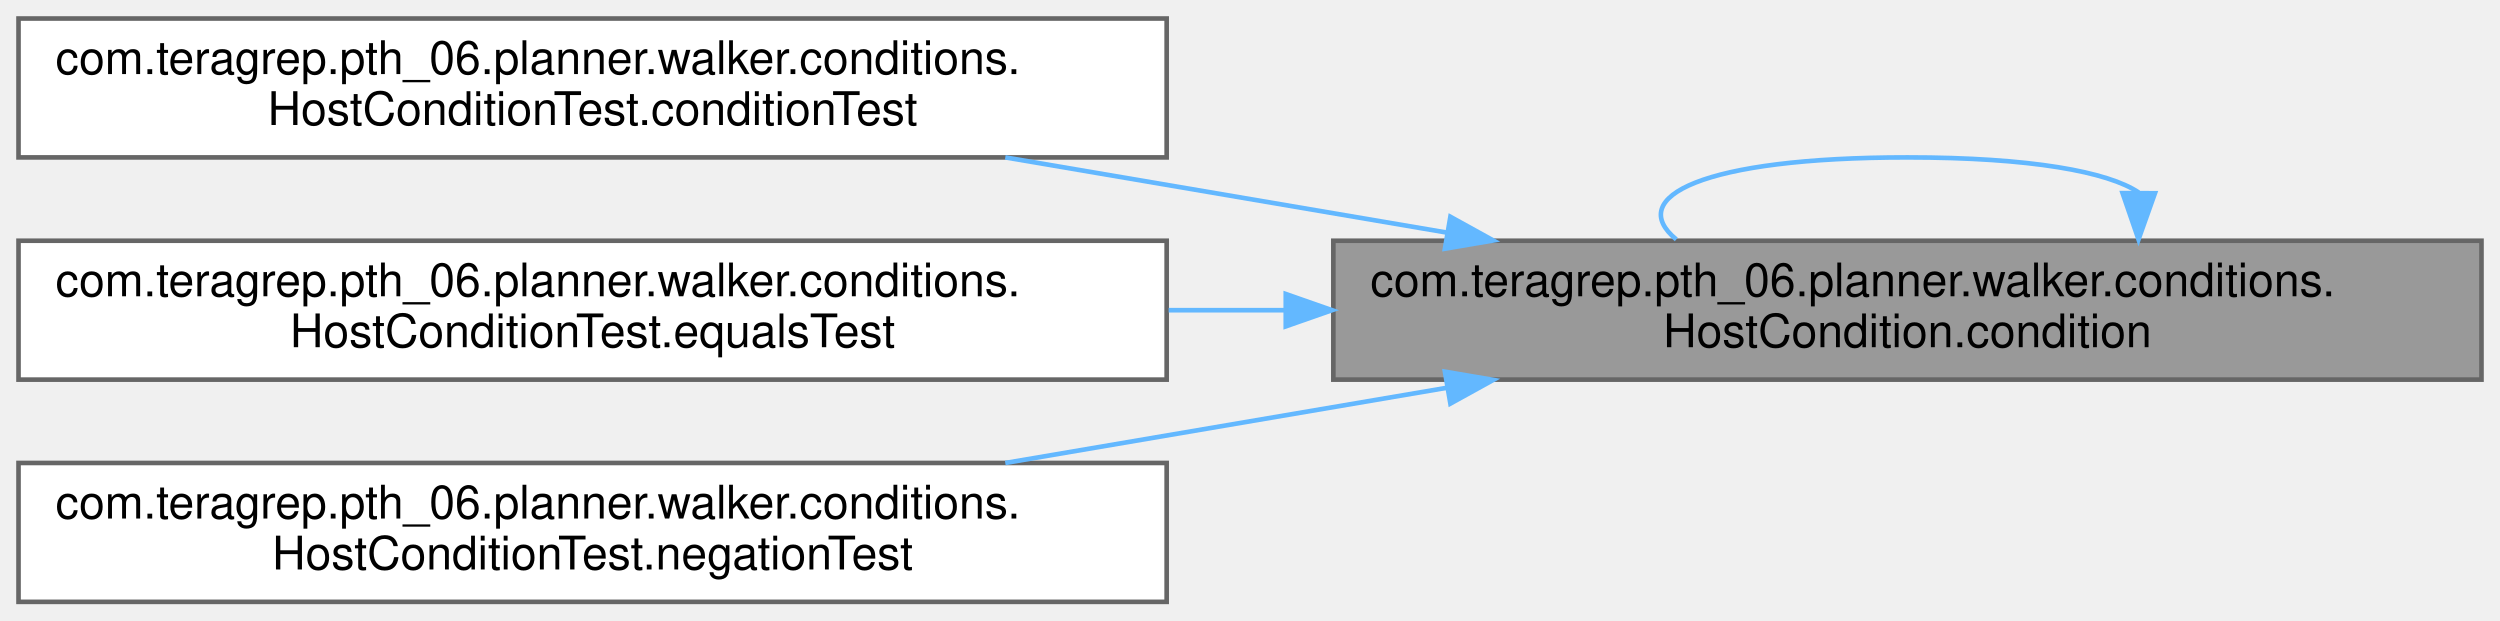
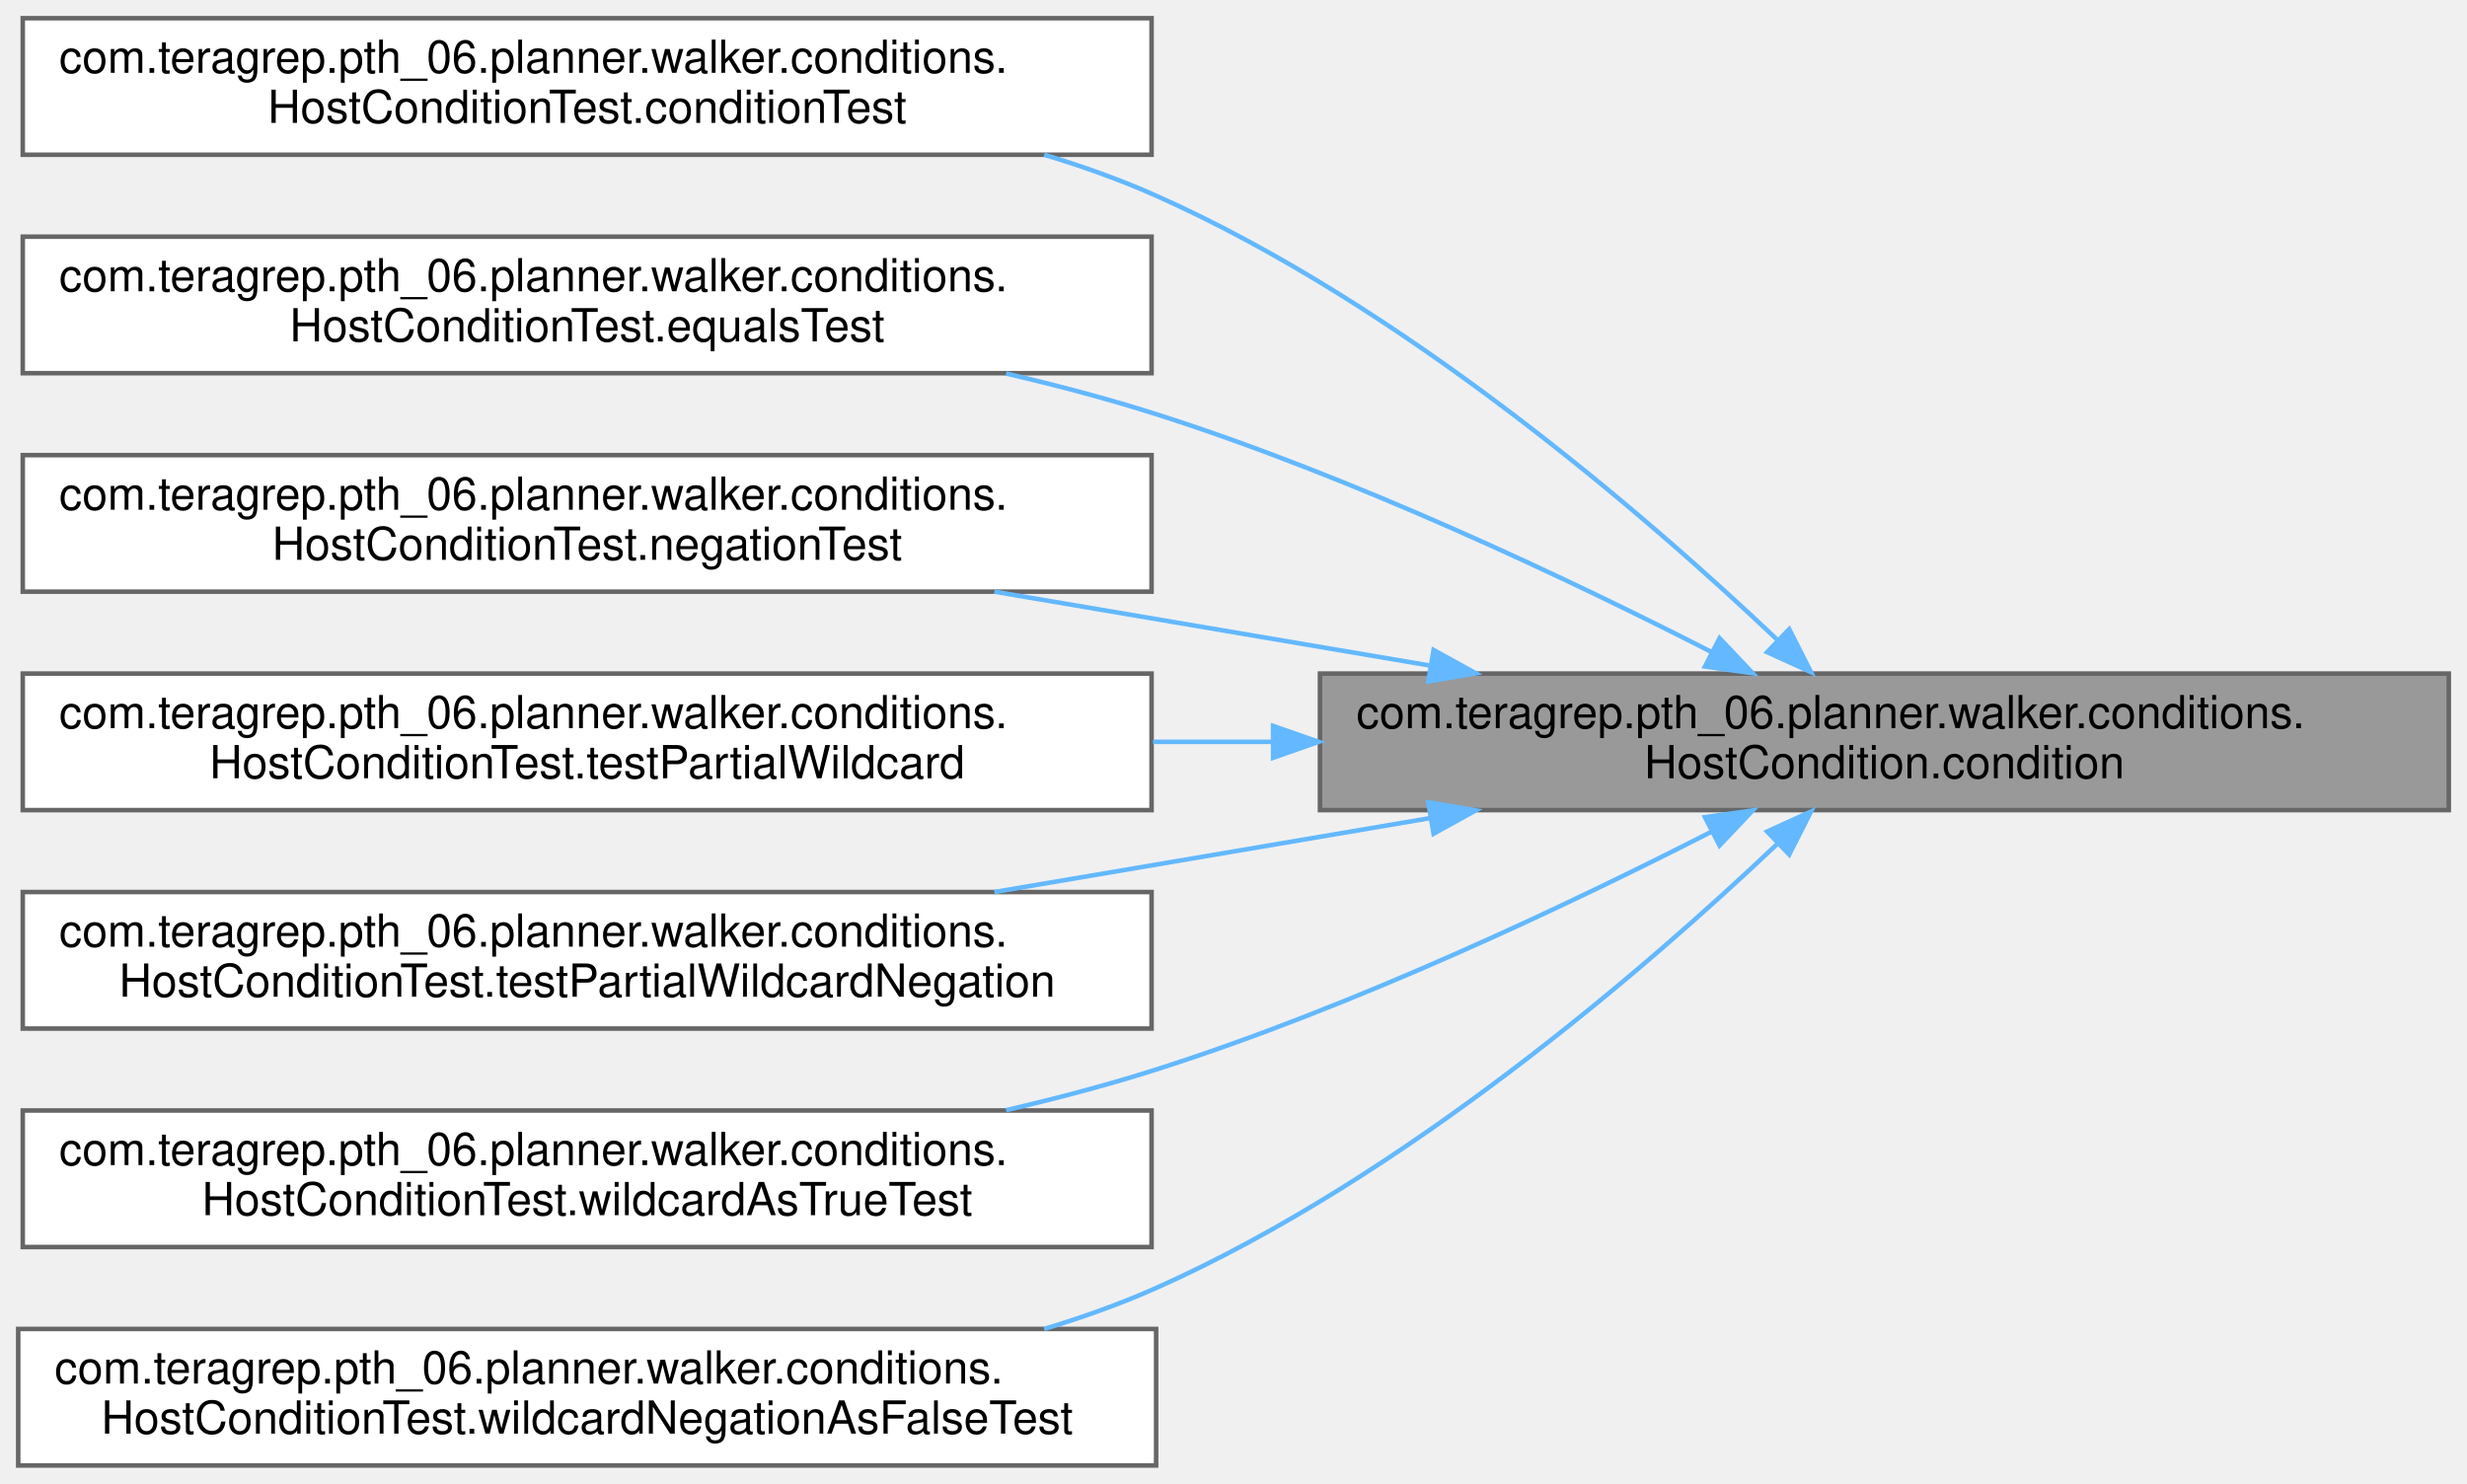
- <svg xmlns="http://www.w3.org/2000/svg" xmlns:xlink="http://www.w3.org/1999/xlink" width="540pt" height="134pt" viewBox="0.00 0.00 540.00 134.00">
-   <g id="graph0" class="graph" transform="scale(1 1) rotate(0) translate(4 130)">
+ <svg xmlns="http://www.w3.org/2000/svg" xmlns:xlink="http://www.w3.org/1999/xlink" width="542pt" height="326pt" viewBox="0.00 0.00 542.00 326.00">
+   <g id="graph0" class="graph" transform="scale(1 1) rotate(0) translate(4 322)">
    <g id="Node000001" class="node">
      <g id="a_Node000001">
        <a xlink:title=" ">
-           <polygon fill="#999999" stroke="#666666" points="532,-78 284,-78 284,-48 532,-48 532,-78" />
-           <text text-anchor="start" x="292" y="-66" font-family="Helvetica,sans-Serif" font-size="10.00">com.teragrep.pth_06.planner.walker.conditions.</text>
-           <text text-anchor="middle" x="408" y="-55" font-family="Helvetica,sans-Serif" font-size="10.00">HostCondition.condition</text>
-         </a>
-       </g>
-     </g>
-     <g id="edge1_Node000001_Node000001" class="edge">
-       <g id="a_edge1_Node000001_Node000001">
-         <a xlink:title=" ">
-           <path fill="none" stroke="#63b8ff" d="M457.97,-88.42C451.35,-92.89 434.69,-96 408,-96 363.62,-96 346.98,-87.41 358.08,-78.28" />
-           <polygon fill="#63b8ff" stroke="#63b8ff" points="461.47,-88.26 457.92,-78.28 454.47,-88.29 461.47,-88.26" />
+           <polygon fill="#999999" stroke="#666666" points="534,-174 286,-174 286,-144 534,-144 534,-174" />
+           <text text-anchor="start" x="294" y="-162" font-family="Helvetica,sans-Serif" font-size="10.00">com.teragrep.pth_06.planner.walker.conditions.</text>
+           <text text-anchor="middle" x="410" y="-151" font-family="Helvetica,sans-Serif" font-size="10.00">HostCondition.condition</text>
        </a>
      </g>
    </g>
    <g id="Node000002" class="node">
      <g id="a_Node000002">
        <a xlink:href="classcom_1_1teragrep_1_1pth__06_1_1planner_1_1walker_1_1conditions_1_1HostConditionTest.html#ac5fb835f367a0f5fc3295da6e4550324" target="_top" xlink:title=" ">
-           <polygon fill="white" stroke="#666666" points="248,-126 0,-126 0,-96 248,-96 248,-126" />
-           <text text-anchor="start" x="8" y="-114" font-family="Helvetica,sans-Serif" font-size="10.00">com.teragrep.pth_06.planner.walker.conditions.</text>
-           <text text-anchor="middle" x="124" y="-103" font-family="Helvetica,sans-Serif" font-size="10.00">HostConditionTest.conditionTest</text>
+           <polygon fill="white" stroke="#666666" points="249,-318 1,-318 1,-288 249,-288 249,-318" />
+           <text text-anchor="start" x="9" y="-306" font-family="Helvetica,sans-Serif" font-size="10.00">com.teragrep.pth_06.planner.walker.conditions.</text>
+           <text text-anchor="middle" x="125" y="-295" font-family="Helvetica,sans-Serif" font-size="10.00">HostConditionTest.conditionTest</text>
        </a>
      </g>
    </g>
-     <g id="edge2_Node000001_Node000002" class="edge">
-       <g id="a_edge2_Node000001_Node000002">
+     <g id="edge1_Node000001_Node000002" class="edge">
+       <g id="a_edge1_Node000001_Node000002">
        <a xlink:title=" ">
-           <path fill="none" stroke="#63b8ff" d="M308.58,-79.75C277.53,-85.04 243.43,-90.84 213.14,-96" />
-           <polygon fill="#63b8ff" stroke="#63b8ff" points="309.28,-83.18 318.55,-78.06 308.1,-76.28 309.28,-83.18" />
+           <path fill="none" stroke="#63b8ff" d="M386.35,-181.54C357.34,-209.04 304.29,-254.83 250,-279 242.19,-282.48 233.88,-285.45 225.4,-288" />
+           <polygon fill="#63b8ff" stroke="#63b8ff" points="389.09,-183.76 393.88,-174.31 384.24,-178.71 389.09,-183.76" />
        </a>
      </g>
    </g>
    <g id="Node000003" class="node">
      <g id="a_Node000003">
        <a xlink:href="classcom_1_1teragrep_1_1pth__06_1_1planner_1_1walker_1_1conditions_1_1HostConditionTest.html#ae2adcfd60fd6418231755cbbdd3c14cc" target="_top" xlink:title=" ">
-           <polygon fill="white" stroke="#666666" points="248,-78 0,-78 0,-48 248,-48 248,-78" />
-           <text text-anchor="start" x="8" y="-66" font-family="Helvetica,sans-Serif" font-size="10.00">com.teragrep.pth_06.planner.walker.conditions.</text>
-           <text text-anchor="middle" x="124" y="-55" font-family="Helvetica,sans-Serif" font-size="10.00">HostConditionTest.equalsTest</text>
+           <polygon fill="white" stroke="#666666" points="249,-270 1,-270 1,-240 249,-240 249,-270" />
+           <text text-anchor="start" x="9" y="-258" font-family="Helvetica,sans-Serif" font-size="10.00">com.teragrep.pth_06.planner.walker.conditions.</text>
+           <text text-anchor="middle" x="125" y="-247" font-family="Helvetica,sans-Serif" font-size="10.00">HostConditionTest.equalsTest</text>
        </a>
      </g>
    </g>
-     <g id="edge3_Node000001_Node000003" class="edge">
-       <g id="a_edge3_Node000001_Node000003">
+     <g id="edge2_Node000001_Node000003" class="edge">
+       <g id="a_edge2_Node000001_Node000003">
        <a xlink:title=" ">
-           <path fill="none" stroke="#63b8ff" d="M273.53,-63C265.16,-63 256.75,-63 248.43,-63" />
-           <polygon fill="#63b8ff" stroke="#63b8ff" points="273.72,-66.5 283.72,-63 273.72,-59.5 273.72,-66.5" />
+           <path fill="none" stroke="#63b8ff" d="M372.18,-178.66C340.57,-194.81 293.36,-217.2 250,-231 239.45,-234.36 228.23,-237.33 217.03,-239.93" />
+           <polygon fill="#63b8ff" stroke="#63b8ff" points="373.79,-181.77 381.07,-174.08 370.58,-175.55 373.79,-181.77" />
        </a>
      </g>
    </g>
    <g id="Node000004" class="node">
      <g id="a_Node000004">
        <a xlink:href="classcom_1_1teragrep_1_1pth__06_1_1planner_1_1walker_1_1conditions_1_1HostConditionTest.html#a5cfa1efd300b2f70a6e669698e37ba83" target="_top" xlink:title=" ">
-           <polygon fill="white" stroke="#666666" points="248,-30 0,-30 0,0 248,0 248,-30" />
-           <text text-anchor="start" x="8" y="-18" font-family="Helvetica,sans-Serif" font-size="10.00">com.teragrep.pth_06.planner.walker.conditions.</text>
-           <text text-anchor="middle" x="124" y="-7" font-family="Helvetica,sans-Serif" font-size="10.00">HostConditionTest.negationTest</text>
+           <polygon fill="white" stroke="#666666" points="249,-222 1,-222 1,-192 249,-192 249,-222" />
+           <text text-anchor="start" x="9" y="-210" font-family="Helvetica,sans-Serif" font-size="10.00">com.teragrep.pth_06.planner.walker.conditions.</text>
+           <text text-anchor="middle" x="125" y="-199" font-family="Helvetica,sans-Serif" font-size="10.00">HostConditionTest.negationTest</text>
        </a>
      </g>
    </g>
-     <g id="edge4_Node000001_Node000004" class="edge">
-       <g id="a_edge4_Node000001_Node000004">
+     <g id="edge3_Node000001_Node000004" class="edge">
+       <g id="a_edge3_Node000001_Node000004">
        <a xlink:title=" ">
-           <path fill="none" stroke="#63b8ff" d="M308.58,-46.25C277.53,-40.96 243.43,-35.16 213.14,-30" />
-           <polygon fill="#63b8ff" stroke="#63b8ff" points="308.1,-49.72 318.55,-47.94 309.28,-42.82 308.1,-49.72" />
+           <path fill="none" stroke="#63b8ff" d="M310.23,-175.75C279.07,-181.04 244.85,-186.84 214.45,-192" />
+           <polygon fill="#63b8ff" stroke="#63b8ff" points="310.96,-179.18 320.23,-174.06 309.79,-172.28 310.96,-179.18" />
+         </a>
+       </g>
+     </g>
+     <g id="Node000005" class="node">
+       <g id="a_Node000005">
+         <a xlink:href="classcom_1_1teragrep_1_1pth__06_1_1planner_1_1walker_1_1conditions_1_1HostConditionTest.html#a1bfa9d2d16ee9cff750080cd3e76e412" target="_top" xlink:title=" ">
+           <polygon fill="white" stroke="#666666" points="249,-174 1,-174 1,-144 249,-144 249,-174" />
+           <text text-anchor="start" x="9" y="-162" font-family="Helvetica,sans-Serif" font-size="10.00">com.teragrep.pth_06.planner.walker.conditions.</text>
+           <text text-anchor="middle" x="125" y="-151" font-family="Helvetica,sans-Serif" font-size="10.00">HostConditionTest.testPartialWildcard</text>
+         </a>
+       </g>
+     </g>
+     <g id="edge4_Node000001_Node000005" class="edge">
+       <g id="a_edge4_Node000001_Node000005">
+         <a xlink:title=" ">
+           <path fill="none" stroke="#63b8ff" d="M275.48,-159C266.76,-159 257.99,-159 249.32,-159" />
+           <polygon fill="#63b8ff" stroke="#63b8ff" points="275.7,-162.5 285.7,-159 275.7,-155.5 275.7,-162.5" />
+         </a>
+       </g>
+     </g>
+     <g id="Node000006" class="node">
+       <g id="a_Node000006">
+         <a xlink:href="classcom_1_1teragrep_1_1pth__06_1_1planner_1_1walker_1_1conditions_1_1HostConditionTest.html#a4b66535f188bdd912a3b75ddc8378a24" target="_top" xlink:title=" ">
+           <polygon fill="white" stroke="#666666" points="249,-126 1,-126 1,-96 249,-96 249,-126" />
+           <text text-anchor="start" x="9" y="-114" font-family="Helvetica,sans-Serif" font-size="10.00">com.teragrep.pth_06.planner.walker.conditions.</text>
+           <text text-anchor="middle" x="125" y="-103" font-family="Helvetica,sans-Serif" font-size="10.00">HostConditionTest.testPartialWildcardNegation</text>
+         </a>
+       </g>
+     </g>
+     <g id="edge5_Node000001_Node000006" class="edge">
+       <g id="a_edge5_Node000001_Node000006">
+         <a xlink:title=" ">
+           <path fill="none" stroke="#63b8ff" d="M310.23,-142.25C279.07,-136.96 244.85,-131.16 214.45,-126" />
+           <polygon fill="#63b8ff" stroke="#63b8ff" points="309.79,-145.72 320.23,-143.94 310.96,-138.82 309.79,-145.72" />
+         </a>
+       </g>
+     </g>
+     <g id="Node000007" class="node">
+       <g id="a_Node000007">
+         <a xlink:href="classcom_1_1teragrep_1_1pth__06_1_1planner_1_1walker_1_1conditions_1_1HostConditionTest.html#ac5b9e9dd993fb16cc758e1e190ee14be" target="_top" xlink:title=" ">
+           <polygon fill="white" stroke="#666666" points="249,-78 1,-78 1,-48 249,-48 249,-78" />
+           <text text-anchor="start" x="9" y="-66" font-family="Helvetica,sans-Serif" font-size="10.00">com.teragrep.pth_06.planner.walker.conditions.</text>
+           <text text-anchor="middle" x="125" y="-55" font-family="Helvetica,sans-Serif" font-size="10.00">HostConditionTest.wildcardAsTrueTest</text>
+         </a>
+       </g>
+     </g>
+     <g id="edge6_Node000001_Node000007" class="edge">
+       <g id="a_edge6_Node000001_Node000007">
+         <a xlink:title=" ">
+           <path fill="none" stroke="#63b8ff" d="M372.18,-139.34C340.57,-123.19 293.36,-100.8 250,-87 239.45,-83.64 228.23,-80.67 217.03,-78.07" />
+           <polygon fill="#63b8ff" stroke="#63b8ff" points="370.58,-142.45 381.07,-143.92 373.79,-136.23 370.58,-142.45" />
+         </a>
+       </g>
+     </g>
+     <g id="Node000008" class="node">
+       <g id="a_Node000008">
+         <a xlink:href="classcom_1_1teragrep_1_1pth__06_1_1planner_1_1walker_1_1conditions_1_1HostConditionTest.html#a94fb6e3883e7e0187f3f744b05e4d72b" target="_top" xlink:title=" ">
+           <polygon fill="white" stroke="#666666" points="250,-30 0,-30 0,0 250,0 250,-30" />
+           <text text-anchor="start" x="8" y="-18" font-family="Helvetica,sans-Serif" font-size="10.00">com.teragrep.pth_06.planner.walker.conditions.</text>
+           <text text-anchor="middle" x="125" y="-7" font-family="Helvetica,sans-Serif" font-size="10.00">HostConditionTest.wildcardNegationAsFalseTest</text>
+         </a>
+       </g>
+     </g>
+     <g id="edge7_Node000001_Node000008" class="edge">
+       <g id="a_edge7_Node000001_Node000008">
+         <a xlink:title=" ">
+           <path fill="none" stroke="#63b8ff" d="M386.35,-136.46C357.34,-108.96 304.29,-63.17 250,-39 242.19,-35.52 233.88,-32.55 225.4,-30" />
+           <polygon fill="#63b8ff" stroke="#63b8ff" points="384.24,-139.29 393.88,-143.69 389.09,-134.24 384.24,-139.29" />
        </a>
      </g>
    </g>
  </g>
</svg>
